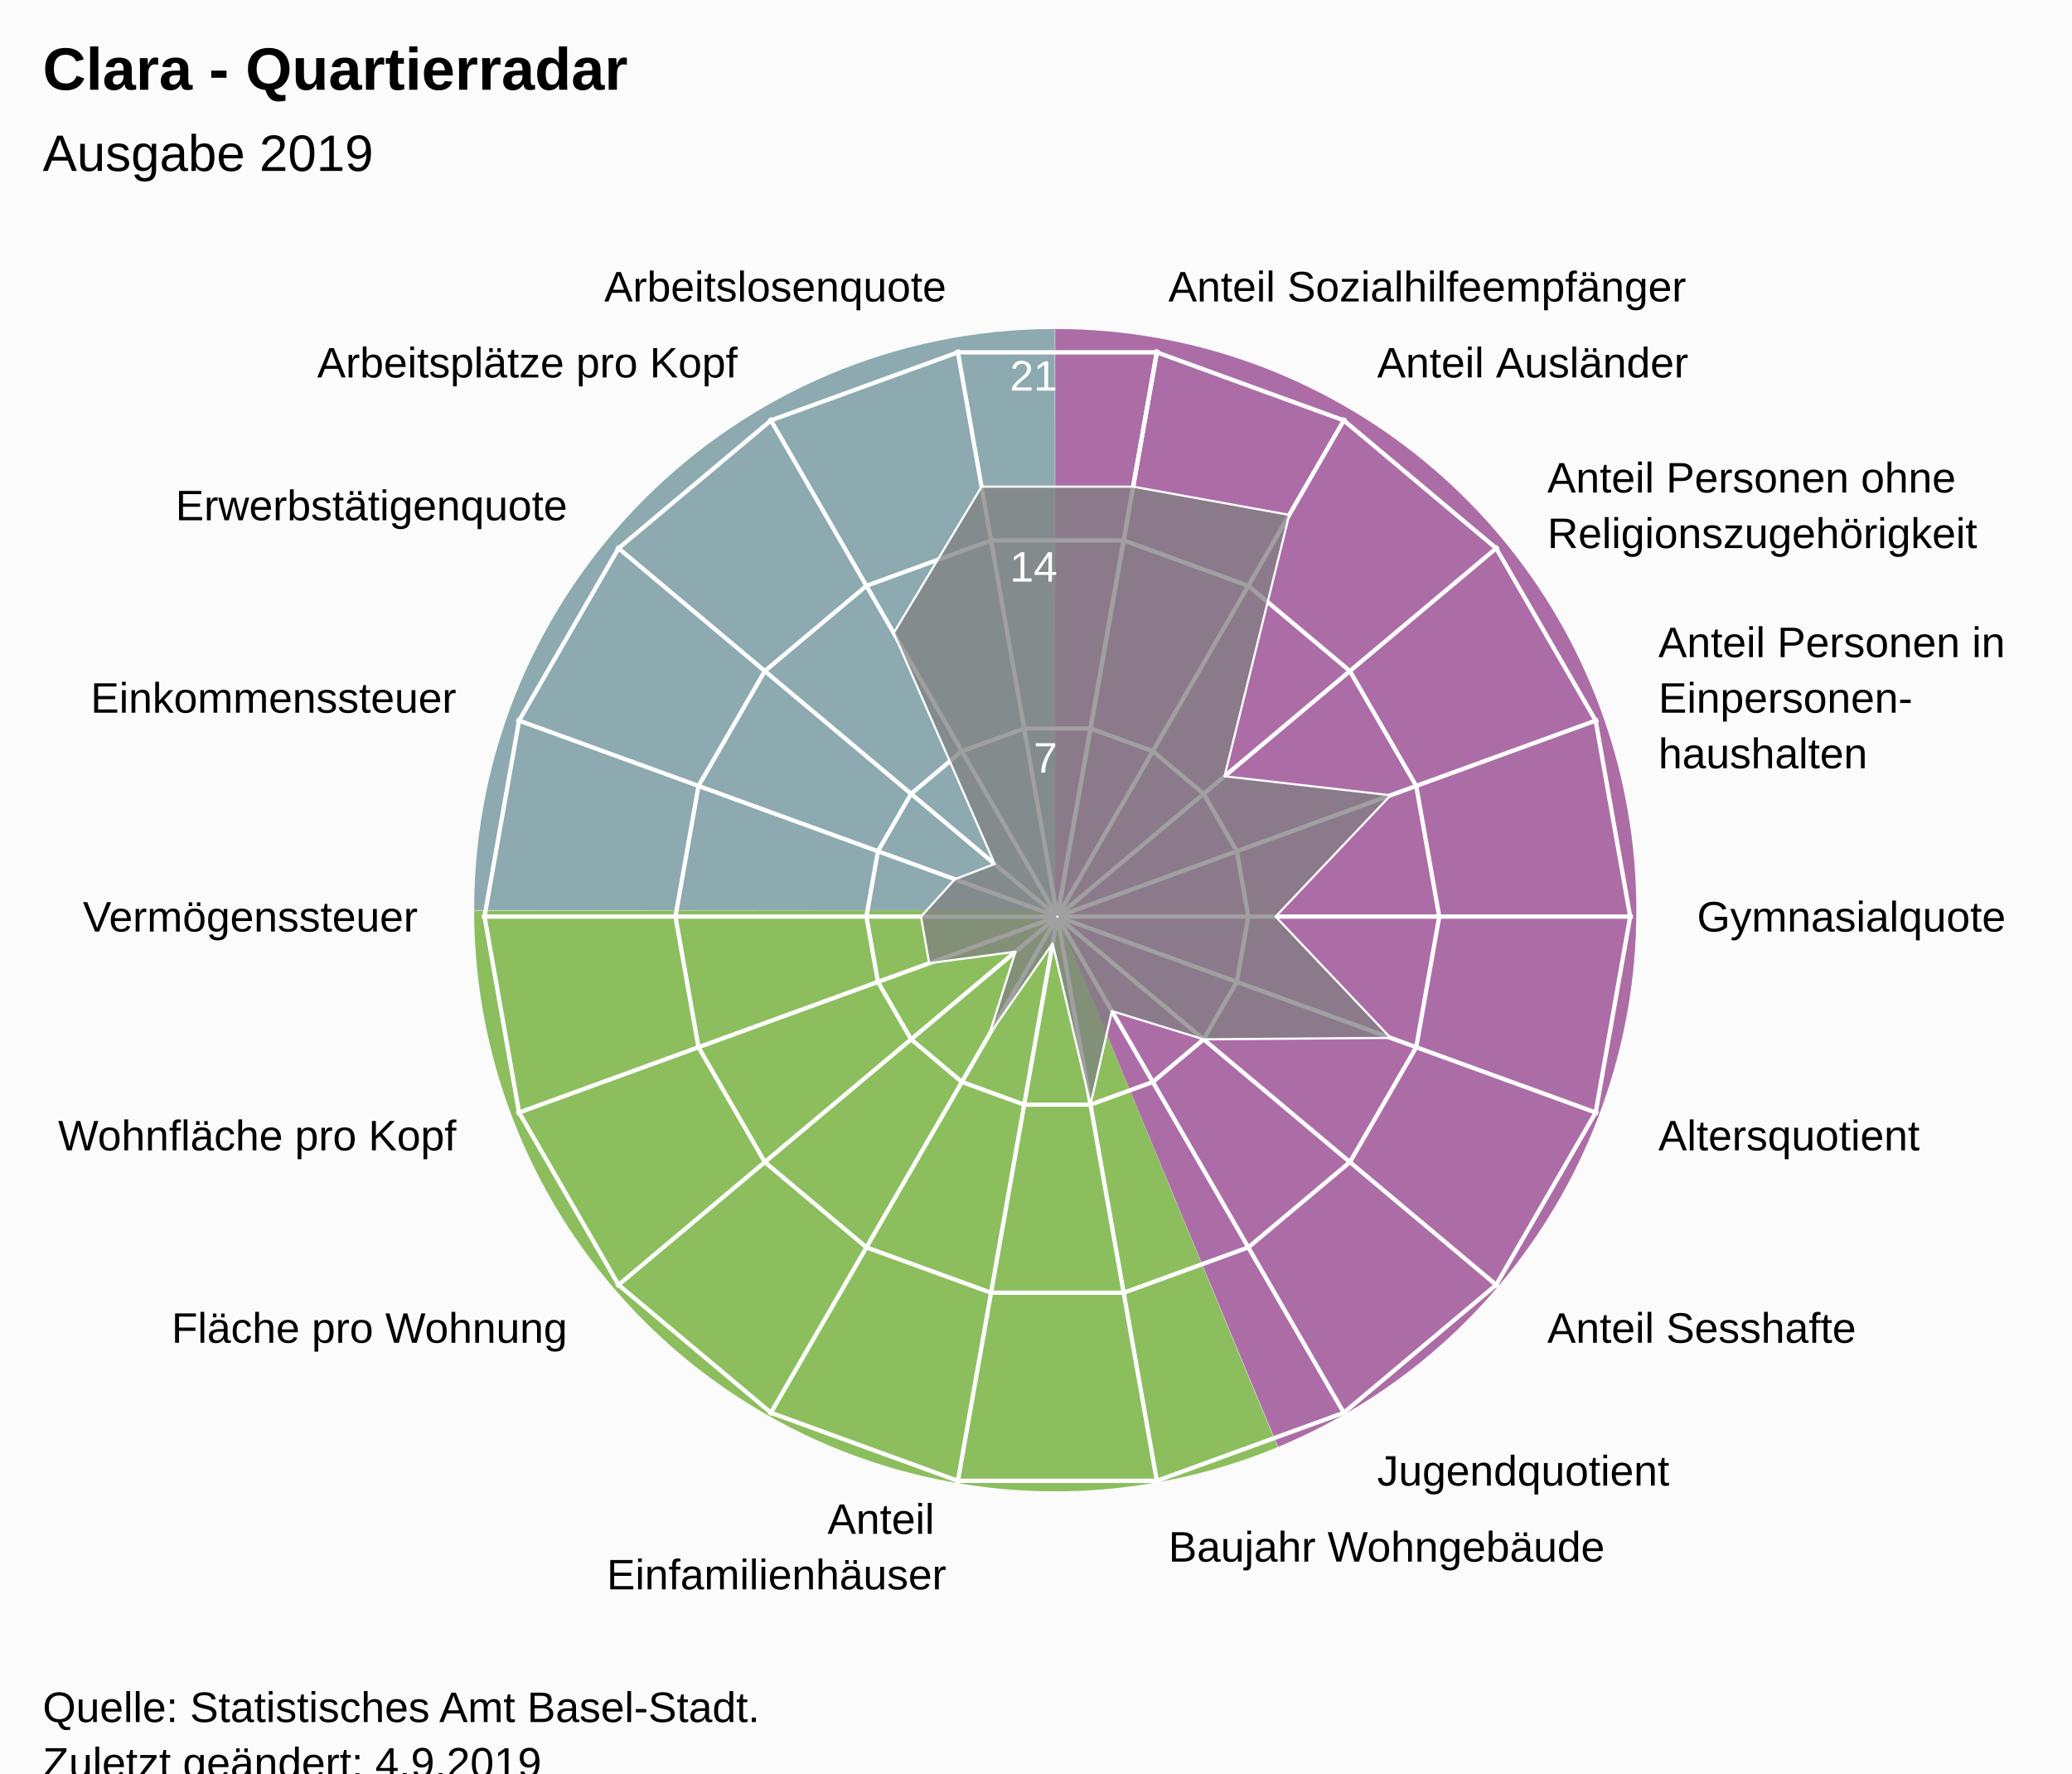
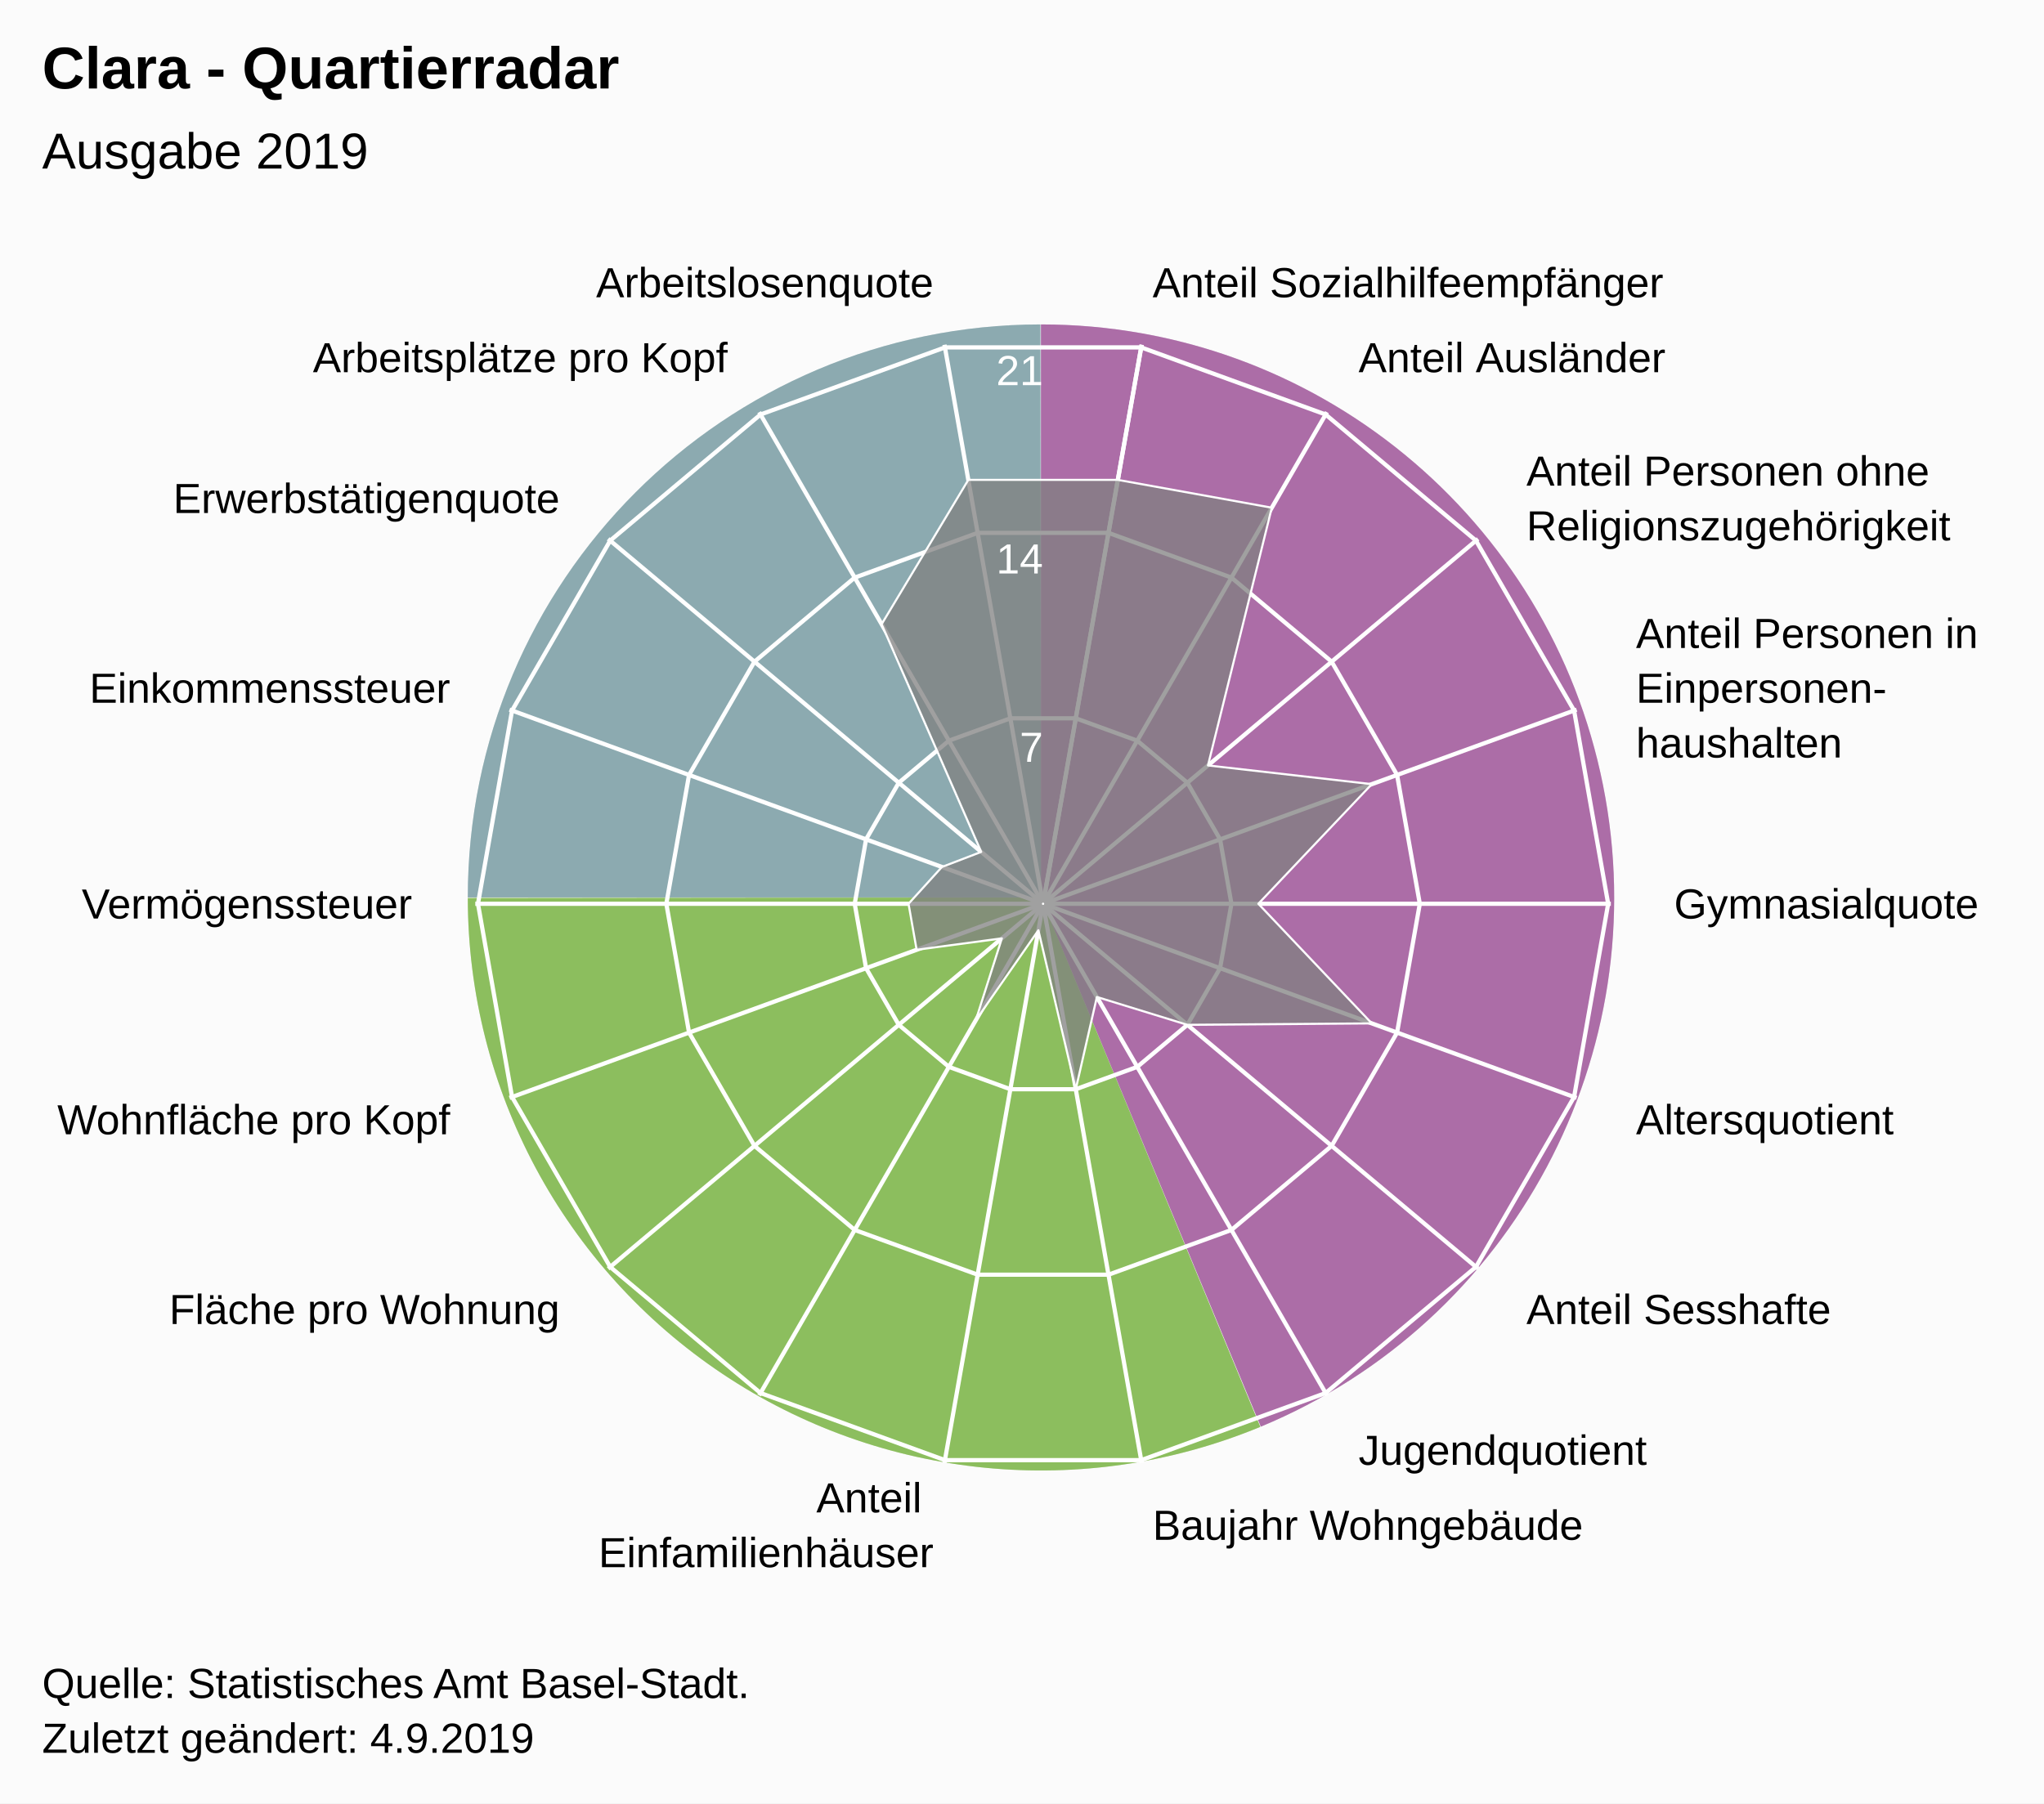
- <svg xmlns="http://www.w3.org/2000/svg" version="1.1" class="highcharts-root" style="font-family:Arial;font-size:12px;" viewBox="0 0 485 415">
+ <svg xmlns="http://www.w3.org/2000/svg" version="1.1" class="highcharts-root" style="font-family:Arial;font-size:12px;" width="485" height="428">
  <defs>
-     <clipPath id="highcharts-gjdtc48-26-">
+     <clipPath id="highcharts-fiq3upd-26-">
      <rect x="0" y="0" width="455" height="317" fill="none" />
    </clipPath>
-     <clipPath id="highcharts-gjdtc48-46">
+     <clipPath id="highcharts-fiq3upd-46">
      <circle cx="227.5" cy="158.5" r="134.725" />
    </clipPath>
-     <clipPath id="highcharts-gjdtc48-47-">
+     <clipPath id="highcharts-fiq3upd-47-">
      <rect x="20" y="56" width="455" height="317" fill="none" />
    </clipPath>
  </defs>
  <rect fill="#fbfbfb" class="highcharts-background" x="0" y="0" width="485" height="428" rx="0" ry="0" />
  <rect fill="none" class="highcharts-plot-background" x="20" y="56" width="455" height="317" />
  <path fill="#923F8D" d="M 247 77 A 136 136 0 0 1 299.171 338.596 L 247 213 A 0 0 0 0 0 247 213 Z" fill-opacity="0.5" />
  <path fill="#68AB2B" d="M 299.045 338.648 A 136 136 0 0 1 111 213.136 L 247 213 A 0 0 0 0 0 247 213 Z" fill-opacity="0.5" />
  <path fill="#689199" d="M 111 213 A 136 136 0 0 1 246.864 77 L 247 213 A 0 0 0 0 0 247 213 Z" fill-opacity="0.5" />
  <path fill="#923F8D" d="M 247 77 A 136 136 0 0 1 299.171 338.596 L 247 213 A 0 0 0 0 0 247 213 Z" fill-opacity="0.5" />
  <path fill="#68AB2B" d="M 299.045 338.648 A 136 136 0 0 1 111 213.136 L 247 213 A 0 0 0 0 0 247 213 Z" fill-opacity="0.5" />
  <path fill="#689199" d="M 111 213 A 136 136 0 0 1 246.864 77 L 247 213 A 0 0 0 0 0 247 213 Z" fill-opacity="0.5" />
  <g class="highcharts-pane-group" data-z-index="0" />
  <g class="highcharts-grid highcharts-xaxis-grid" data-z-index="1">
    <path fill="none" stroke="white" stroke-width="1" data-z-index="1" class="highcharts-grid-line" d="M 247.5 214.5 L 270.895 81.822" opacity="1" />
    <path fill="none" stroke="white" stroke-width="1" data-z-index="1" class="highcharts-grid-line" d="M 247.5 214.5 L 314.862 97.825" opacity="1" />
    <path fill="none" stroke="white" stroke-width="1" data-z-index="1" class="highcharts-grid-line" d="M 247.5 214.5 L 350.705 127.9" opacity="1" />
    <path fill="none" stroke="white" stroke-width="1" data-z-index="1" class="highcharts-grid-line" d="M 247.5 214.5 L 374.1 168.421" opacity="1" />
    <path fill="none" stroke="white" stroke-width="1" data-z-index="1" class="highcharts-grid-line" d="M 247.5 214.5 L 382.225 214.5" opacity="1" />
    <path fill="none" stroke="white" stroke-width="1" data-z-index="1" class="highcharts-grid-line" d="M 247.5 214.5 L 374.1 260.579" opacity="1" />
    <path fill="none" stroke="white" stroke-width="1" data-z-index="1" class="highcharts-grid-line" d="M 247.5 214.5 L 350.705 301.1" opacity="1" />
    <path fill="none" stroke="white" stroke-width="1" data-z-index="1" class="highcharts-grid-line" d="M 247.5 214.5 L 314.863 331.175" opacity="1" />
    <path fill="none" stroke="white" stroke-width="1" data-z-index="1" class="highcharts-grid-line" d="M 247.5 214.5 L 270.895 347.178" opacity="1" />
    <path fill="none" stroke="white" stroke-width="1" data-z-index="1" class="highcharts-grid-line" d="M 247.5 214.5 L 224.105 347.178" opacity="1" />
    <path fill="none" stroke="white" stroke-width="1" data-z-index="1" class="highcharts-grid-line" d="M 247.5 214.5 L 180.138 331.175" opacity="1" />
    <path fill="none" stroke="white" stroke-width="1" data-z-index="1" class="highcharts-grid-line" d="M 247.5 214.5 L 144.295 301.1" opacity="1" />
    <path fill="none" stroke="white" stroke-width="1" data-z-index="1" class="highcharts-grid-line" d="M 247.5 214.5 L 120.9 260.579" opacity="1" />
    <path fill="none" stroke="white" stroke-width="1" data-z-index="1" class="highcharts-grid-line" d="M 247.5 214.5 L 112.775 214.5" opacity="1" />
    <path fill="none" stroke="white" stroke-width="1" data-z-index="1" class="highcharts-grid-line" d="M 247.5 214.5 L 120.9 168.421" opacity="1" />
    <path fill="none" stroke="white" stroke-width="1" data-z-index="1" class="highcharts-grid-line" d="M 247.5 214.5 L 144.295 127.9" opacity="1" />
    <path fill="none" stroke="white" stroke-width="1" data-z-index="1" class="highcharts-grid-line" d="M 247.5 214.5 L 180.137 97.825" opacity="1" />
    <path fill="none" stroke="white" stroke-width="1" data-z-index="1" class="highcharts-grid-line" d="M 247.5 214.5 L 224.105 81.822" opacity="1" />
    <path fill="none" stroke="white" stroke-width="1" data-z-index="1" class="highcharts-grid-line" d="M 247.5 214.5 L 270.895 81.822" opacity="1" />
  </g>
  <g class="highcharts-grid highcharts-yaxis-grid" data-z-index="1">
    <path fill="none" stroke="white" stroke-width="1" data-z-index="1" class="highcharts-grid-line" d="M 247.5 214.5 L 247.5 214.5 L 247.5 214.5 L 247.5 214.5 L 247.5 214.5 L 247.5 214.5 L 247.5 214.5 L 247.5 214.5 L 247.5 214.5 L 247.5 214.5 L 247.5 214.5 L 247.5 214.5 L 247.5 214.5 L 247.5 214.5 L 247.5 214.5 L 247.5 214.5 L 247.5 214.5 L 247.5 214.5 L 247.5 214.5 L 247.5 214.5" opacity="1" />
    <path fill="none" stroke="white" stroke-width="1" data-z-index="1" class="highcharts-grid-line" d="M 255.261 170.484 L 269.848 175.793 L 281.739 185.77 L 289.5 199.213 L 292.195 214.5 L 289.5 229.787 L 281.739 243.23 L 269.848 253.207 L 255.261 258.516 L 239.739 258.516 L 225.152 253.207 L 213.261 243.23 L 205.5 229.787 L 202.805 214.5 L 205.5 199.213 L 213.261 185.77 L 225.152 175.793 L 239.739 170.484 L 255.261 170.484 L 255.261 170.484" opacity="1" />
    <path fill="none" stroke="white" stroke-width="1" data-z-index="1" class="highcharts-grid-line" d="M 263.023 126.467 L 292.195 137.085 L 315.977 157.041 L 331.5 183.926 L 336.891 214.5 L 331.5 245.074 L 315.977 271.959 L 292.195 291.915 L 263.023 302.533 L 231.977 302.533 L 202.805 291.915 L 179.023 271.959 L 163.5 245.074 L 158.109 214.5 L 163.5 183.926 L 179.023 157.041 L 202.805 137.085 L 231.977 126.467 L 263.023 126.467 L 263.023 126.467" opacity="1" />
    <path fill="none" stroke="white" stroke-width="1" data-z-index="1" class="highcharts-grid-line" d="M 270.784 82.451 L 314.543 98.378 L 350.216 128.311 L 373.5 168.64 L 381.586 214.5 L 373.5 260.36 L 350.216 300.689 L 314.543 330.622 L 270.784 346.549 L 224.216 346.549 L 180.457 330.622 L 144.784 300.689 L 121.5 260.36 L 113.414 214.5 L 121.5 168.64 L 144.784 128.311 L 180.457 98.378 L 224.216 82.451 L 270.784 82.451 L 270.784 82.451" opacity="1" />
  </g>
  <rect fill="none" class="highcharts-plot-border" data-z-index="1" x="20" y="56" width="455" height="317" />
  <g class="highcharts-axis highcharts-xaxis" data-z-index="2">
    <path fill="none" class="highcharts-axis-line" data-z-index="7" d="M 247.5 79.775 A 134.725 134.725 0 1 1 247.365 79.775 M 247.5 214.5 A 0 0 0 1 0 247.5 214.5" />
  </g>
  <g class="highcharts-axis highcharts-yaxis" data-z-index="2">
    <path fill="none" class="highcharts-axis-line" data-z-index="7" d="M 247.5 214.5 L 247.5 79.775" />
  </g>
  <g class="highcharts-series-group" data-z-index="3">
-     <g class="highcharts-series highcharts-series-0 highcharts-area-series" data-z-index="0.1" opacity="1" transform="translate(20,56) scale(1 1)" clip-path="url(#highcharts-gjdtc48-46)">
+     <g class="highcharts-series highcharts-series-0 highcharts-area-series" data-z-index="0.1" opacity="1" transform="translate(20,56) scale(1 1)" clip-path="url(#highcharts-fiq3upd-46)">
      <path fill="rgb(128,128,128)" fill-opacity="0.75" d="M 245.24 57.891 L 281.773 64.496 L 266.63 125.666 L 305.5 130.11 L 278.581 158.5 L 305.5 186.89 L 261.739 187.23 L 240.27 180.619 L 235.261 202.516 L 226.391 164.788 L 211.537 186.148 L 217.718 166.708 L 197.5 169.419 L 195.575 158.5 L 203.5 149.765 L 212.826 146.187 L 189.19 92.144 L 209.76 57.891 L 245.24 57.891 L 227.452 158.771 L 227.548 158.771 L 227.637 158.738 L 227.711 158.677 L 227.758 158.594 L 227.775 158.5 L 227.758 158.406 L 227.711 158.323 L 227.638 158.262 L 227.548 158.229 L 227.452 158.229 L 227.363 158.262 L 227.289 158.323 L 227.242 158.406 L 227.225 158.5 L 227.242 158.594 L 227.289 158.677 L 227.362 158.738 L 227.452 158.771" class="highcharts-area" data-z-index="0" />
      <path fill="none" d="M 245.24 57.891 L 281.773 64.496 L 266.63 125.666 L 305.5 130.11 L 278.581 158.5 L 305.5 186.89 L 261.739 187.23 L 240.27 180.619 L 235.261 202.516 L 226.391 164.788 L 211.537 186.148 L 217.718 166.708 L 197.5 169.419 L 195.575 158.5 L 203.5 149.765 L 212.826 146.187 L 189.19 92.144 L 209.76 57.891 L 245.24 57.891" class="highcharts-graph" data-z-index="1" stroke="white" stroke-width="0.5" stroke-linejoin="round" stroke-linecap="round" />
    </g>
    <g class="highcharts-markers highcharts-series-0 highcharts-area-series" data-z-index="0.1" opacity="1" transform="translate(20,56) scale(1 1)" clip-path="none" />
  </g>
  <text x="10" text-anchor="start" class="highcharts-title" data-z-index="4" style="color:#000000;font-size:14px;font-weight:bold;font-family:Arial;fill:#000000;" y="21">
    <tspan>Clara - Quartierradar</tspan>
  </text>
  <text x="10" text-anchor="start" class="highcharts-subtitle" data-z-index="4" style="color:#000000;font-size:12px;font-weight:normal;font-family:Arial;fill:#000000;" y="40">
    <tspan>Ausgabe 2019</tspan>
  </text>
  <text x="10" text-anchor="start" class="highcharts-caption" data-z-index="4" style="color:#666666;fill:#666666;" y="385" />
  <g class="highcharts-axis-labels highcharts-xaxis-labels" data-z-index="7">
    <text x="273.499" style="color:#000000;cursor:default;font-size:10px;fill:#000000;" transform="translate(0,0)" text-anchor="start" y="70.55" opacity="1">
      <tspan>Anteil Sozialhilfeempfänger</tspan>
    </text>
    <text x="322.362" style="color:#000000;cursor:default;font-size:10px;fill:#000000;" transform="translate(0,0)" text-anchor="start" y="88.334" opacity="1">
      <tspan>Anteil Ausländer</tspan>
    </text>
    <text x="362.196" style="color:#000000;cursor:default;font-size:10px;fill:#000000;" transform="translate(0,0)" text-anchor="start" y="115.259" opacity="1">
      <tspan>Anteil Personen ohne</tspan>
      <tspan dy="13" x="362.196">Religionszugehörigkeit</tspan>
    </text>
    <text x="388.195" style="color:#000000;cursor:default;font-size:10px;fill:#000000;" transform="translate(0,0)" text-anchor="start" y="153.791" opacity="1">
      <tspan>Anteil Personen in</tspan>
      <tspan dy="13" x="388.195">Einpersonen-</tspan>
      <tspan dy="13" x="388.195">haushalten</tspan>
    </text>
    <text x="397.225" style="color:#000000;cursor:default;font-size:10px;fill:#000000;" transform="translate(0,0)" text-anchor="start" y="218" opacity="1">
      <tspan>Gymnasialquote</tspan>
    </text>
    <text x="388.195" style="color:#000000;cursor:default;font-size:10px;fill:#000000;" transform="translate(0,0)" text-anchor="start" y="269.209" opacity="1">
      <tspan>Altersquotient</tspan>
    </text>
    <text x="362.196" style="color:#000000;cursor:default;font-size:10px;fill:#000000;" transform="translate(0,0)" text-anchor="start" y="314.241" opacity="1">
      <tspan>Anteil Sesshafte</tspan>
    </text>
    <text x="322.363" style="color:#000000;cursor:default;font-size:10px;fill:#000000;" transform="translate(0,0)" text-anchor="start" y="347.666" opacity="1">
      <tspan>Jugendquotient</tspan>
    </text>
    <text x="273.499" style="color:#000000;cursor:default;font-size:10px;fill:#000000;" transform="translate(0,0)" text-anchor="start" y="365.45" opacity="1">
      <tspan>Baujahr Wohngebäude</tspan>
    </text>
    <text x="221.501" style="color:#000000;cursor:default;font-size:10px;fill:#000000;" transform="translate(0,0)" text-anchor="end" y="358.95" opacity="1">
      <tspan>Anteil</tspan>
      <tspan dy="13" x="221.501">Einfamilienhäuser</tspan>
    </text>
    <text x="172.638" style="color:#000000;cursor:default;font-size:10px;fill:#000000;" transform="translate(0,0)" text-anchor="end" y="347.666" opacity="0">
      <tspan>Anteil Grünfläche</tspan>
    </text>
    <text x="132.804" style="color:#000000;cursor:default;font-size:10px;fill:#000000;" transform="translate(0,0)" text-anchor="end" y="314.241" opacity="1">
      <tspan>Fläche pro Wohnung</tspan>
    </text>
    <text x="106.805" style="color:#000000;cursor:default;font-size:10px;fill:#000000;" transform="translate(0,0)" text-anchor="end" y="269.209" opacity="1">
      <tspan>Wohnfläche pro Kopf</tspan>
    </text>
    <text x="97.775" style="color:#000000;cursor:default;font-size:10px;fill:#000000;" transform="translate(0,0)" text-anchor="end" y="218" opacity="1">
      <tspan>Vermögenssteuer</tspan>
    </text>
    <text x="106.805" style="color:#000000;cursor:default;font-size:10px;fill:#000000;" transform="translate(0,0)" text-anchor="end" y="166.791" opacity="1">
      <tspan>Einkommenssteuer</tspan>
    </text>
    <text x="132.804" style="color:#000000;cursor:default;font-size:10px;fill:#000000;" transform="translate(0,0)" text-anchor="end" y="121.759" opacity="1">
      <tspan>Erwerbstätigenquote</tspan>
    </text>
    <text x="172.637" style="color:#000000;cursor:default;font-size:10px;fill:#000000;" transform="translate(0,0)" text-anchor="end" y="88.334" opacity="1">
      <tspan>Arbeitsplätze pro Kopf</tspan>
    </text>
    <text x="221.501" style="color:#000000;cursor:default;font-size:10px;fill:#000000;" transform="translate(0,0)" text-anchor="end" y="70.55" opacity="1">
      <tspan>Arbeitslosenquote</tspan>
    </text>
    <text x="0" style="color:#000000;cursor:default;font-size:10px;fill:#000000;" transform="translate(0,0)" text-anchor="middle" y="-9999">18</text>
  </g>
  <g class="highcharts-axis-labels highcharts-yaxis-labels" data-z-index="7">
    <text x="0" style="color:white;cursor:default;font-size:10px;fill:white;" text-anchor="end" transform="translate(0,0)" y="-9999" opacity="0">
      <tspan>0</tspan>
    </text>
    <text x="247.5" style="color:white;cursor:default;font-size:10px;fill:white;" text-anchor="end" transform="translate(0,0)" y="180.805" opacity="1">
      <tspan>7</tspan>
    </text>
    <text x="247.5" style="color:white;cursor:default;font-size:10px;fill:white;" text-anchor="end" transform="translate(0,0)" y="136.109" opacity="1">
      <tspan>14</tspan>
    </text>
    <text x="247.5" style="color:white;cursor:default;font-size:10px;fill:white;" text-anchor="end" transform="translate(0,0)" y="91.414" opacity="1">
      <tspan>21</tspan>
    </text>
  </g>
  <text x="10" class="highcharts-credits" text-anchor="start" data-z-index="8" style="cursor:default;color:#000000;font-size:10px;fill:#000000;" y="403">
    <tspan>Quelle: Statistisches Amt Basel-Stadt.</tspan>
    <tspan x="10" dy="13">Zuletzt geändert: 4.9.2019</tspan>
  </text>
-   <g class="highcharts-control-points" data-z-index="99" clip-path="url(#highcharts-gjdtc48-47-)" />
+   <g class="highcharts-control-points" data-z-index="99" clip-path="url(#highcharts-fiq3upd-47-)" />
</svg>
